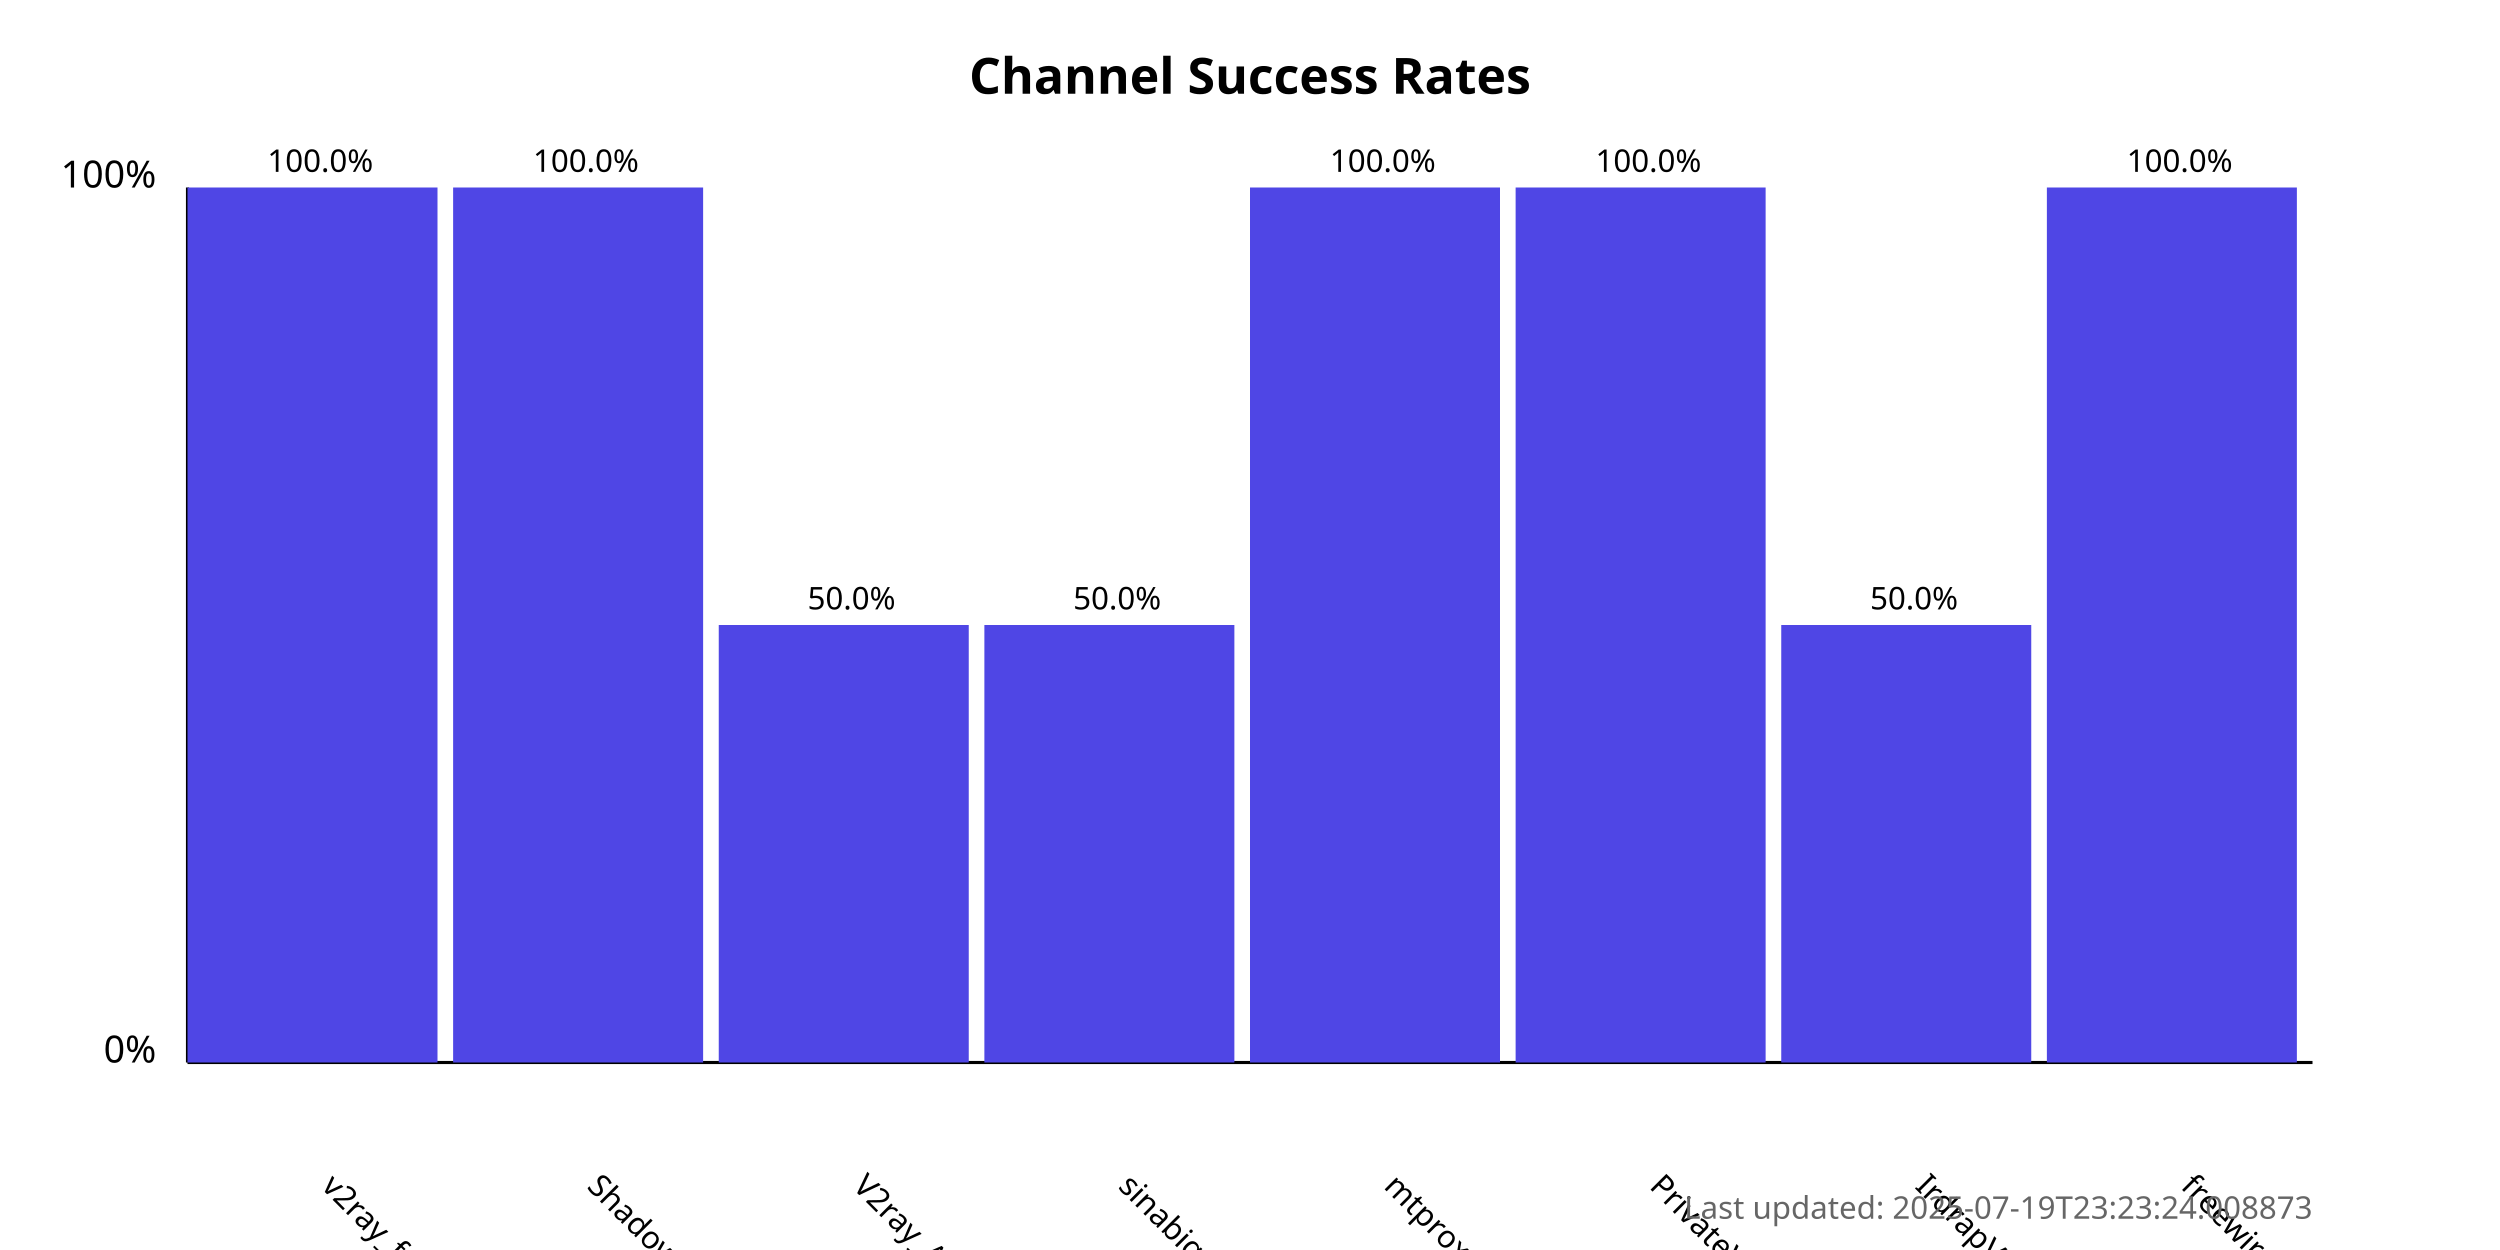
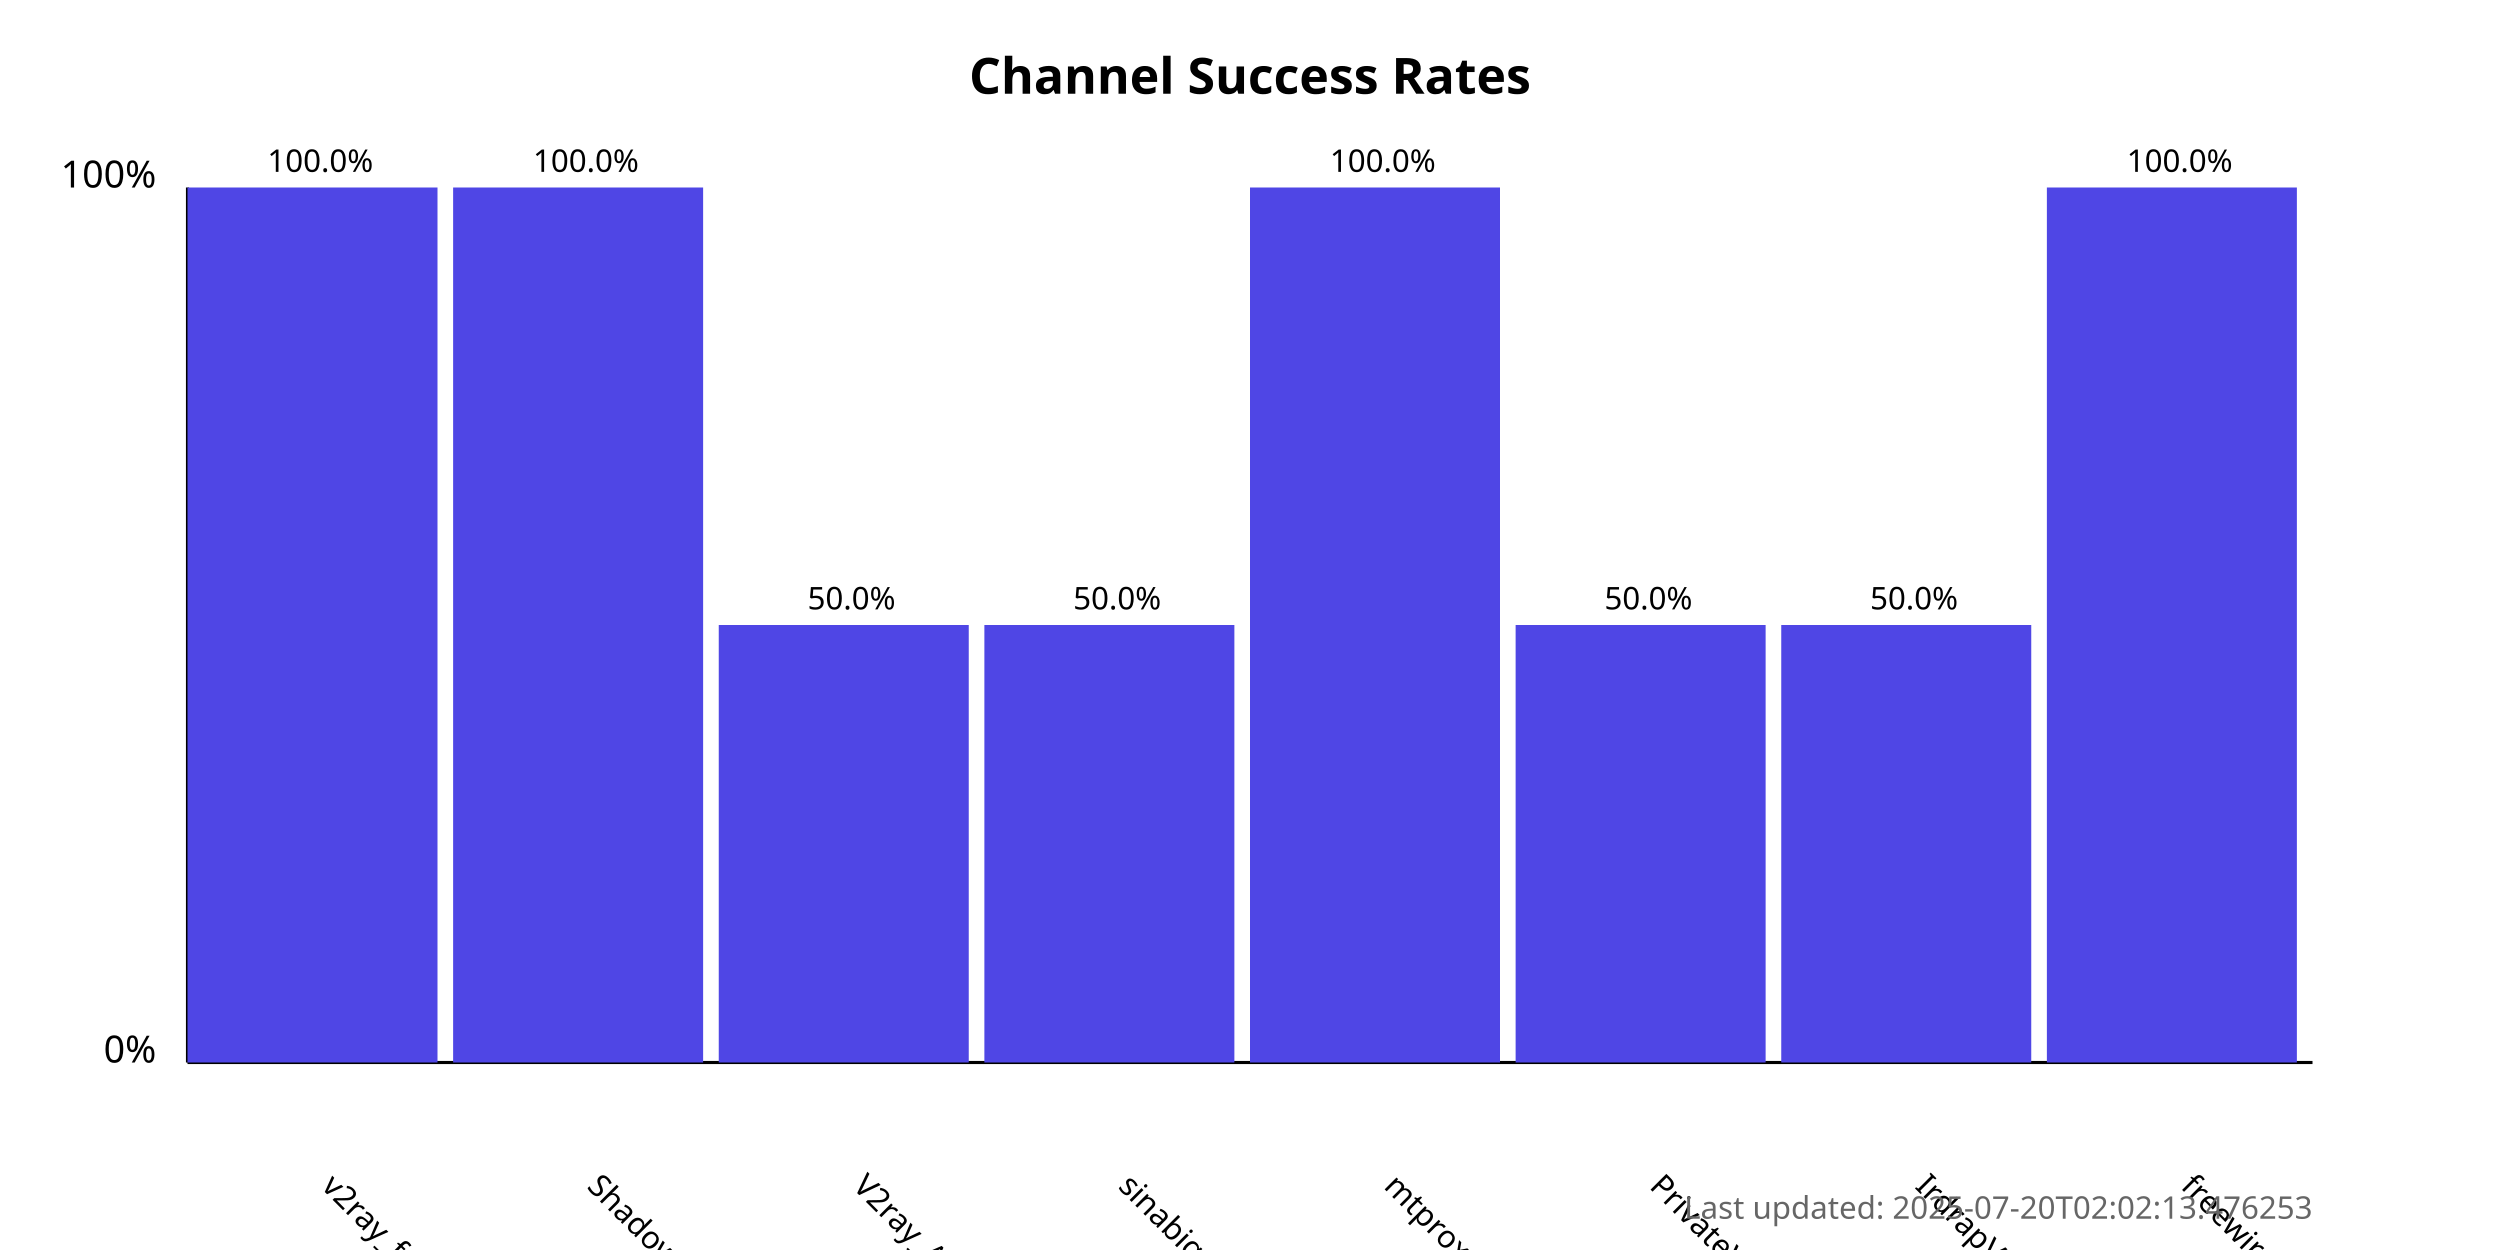
<svg xmlns="http://www.w3.org/2000/svg" width="800" height="400">
  <style>
            .chart-title { font: bold 16px sans-serif; }
            .axis-label { font: 12px sans-serif; }
            .tick-label { font: 10px sans-serif; }
            .bar { fill: #4f46e5; }
            .bar:hover { fill: #6366f1; }
            .timestamp { font: 10px sans-serif; fill: #666; }
        </style>
  <text x="400.0" y="30" text-anchor="middle" class="chart-title">
            Channel Success Rates
        </text>
  <line x1="60" y1="340" x2="60" y2="60" stroke="black" stroke-width="1" />
  <line x1="60" y1="340" x2="740" y2="340" stroke="black" stroke-width="1" />
  <text x="50" y="340" text-anchor="end" class="axis-label">0%</text>
  <text x="50" y="60" text-anchor="end" class="axis-label">100%</text>
  <g>
    <rect x="60" y="60.0" width="80.0" height="280.0" class="bar" />
    <text x="102.5" y="380" transform="rotate(45, 102.5, 380)" text-anchor="start" class="tick-label">
                v2ray_free_conf
            </text>
    <text x="102.5" y="55.0" text-anchor="middle" class="tick-label">
                100.0%
            </text>
  </g>
  <g>
    <rect x="145.0" y="60.0" width="80.0" height="280.0" class="bar" />
    <text x="187.5" y="380" transform="rotate(45, 187.5, 380)" text-anchor="start" class="tick-label">
                ShadowProxy66
            </text>
    <text x="187.5" y="55.0" text-anchor="middle" class="tick-label">
                100.0%
            </text>
  </g>
  <g>
    <rect x="230.0" y="200.0" width="80.0" height="140.0" class="bar" />
    <text x="272.5" y="380" transform="rotate(45, 272.5, 380)" text-anchor="start" class="tick-label">
                V2ray_Alpha
            </text>
    <text x="272.5" y="195.0" text-anchor="middle" class="tick-label">
                50.0%
            </text>
  </g>
  <g>
    <rect x="315.0" y="200.0" width="80.0" height="140.0" class="bar" />
    <text x="357.5" y="380" transform="rotate(45, 357.5, 380)" text-anchor="start" class="tick-label">
                sinabigo
            </text>
    <text x="357.5" y="195.0" text-anchor="middle" class="tick-label">
                50.0%
            </text>
  </g>
  <g>
    <rect x="400.0" y="60.0" width="80.0" height="280.0" class="bar" />
    <text x="442.5" y="380" transform="rotate(45, 442.5, 380)" text-anchor="start" class="tick-label">
                mtproxy_lists
            </text>
    <text x="442.5" y="55.0" text-anchor="middle" class="tick-label">
                100.0%
            </text>
  </g>
  <g>
-     <rect x="485.0" y="60.0" width="80.0" height="280.0" class="bar" />
+     <rect x="485.0" y="200.0" width="80.0" height="140.0" class="bar" />
    <text x="527.5" y="380" transform="rotate(45, 527.5, 380)" text-anchor="start" class="tick-label">
                PrivateVPNs
            </text>
-     <text x="527.5" y="55.0" text-anchor="middle" class="tick-label">
-                 100.0%
+     <text x="527.5" y="195.0" text-anchor="middle" class="tick-label">
+                 50.0%
            </text>
  </g>
  <g>
    <rect x="570.0" y="200.0" width="80.0" height="140.0" class="bar" />
    <text x="612.5" y="380" transform="rotate(45, 612.5, 380)" text-anchor="start" class="tick-label">
                IrdrapVPNnews
            </text>
    <text x="612.5" y="195.0" text-anchor="middle" class="tick-label">
                50.0%
            </text>
  </g>
  <g>
    <rect x="655.0" y="60.0" width="80.0" height="280.0" class="bar" />
    <text x="697.5" y="380" transform="rotate(45, 697.5, 380)" text-anchor="start" class="tick-label">
                freewireguard
            </text>
    <text x="697.5" y="55.0" text-anchor="middle" class="tick-label">
                100.0%
            </text>
  </g>
  <text x="740" y="390" text-anchor="end" class="timestamp">
-             Last updated: 2025-07-19T23:23:24.008873
+             Last updated: 2025-07-20T02:02:13.476253
        </text>
</svg>
